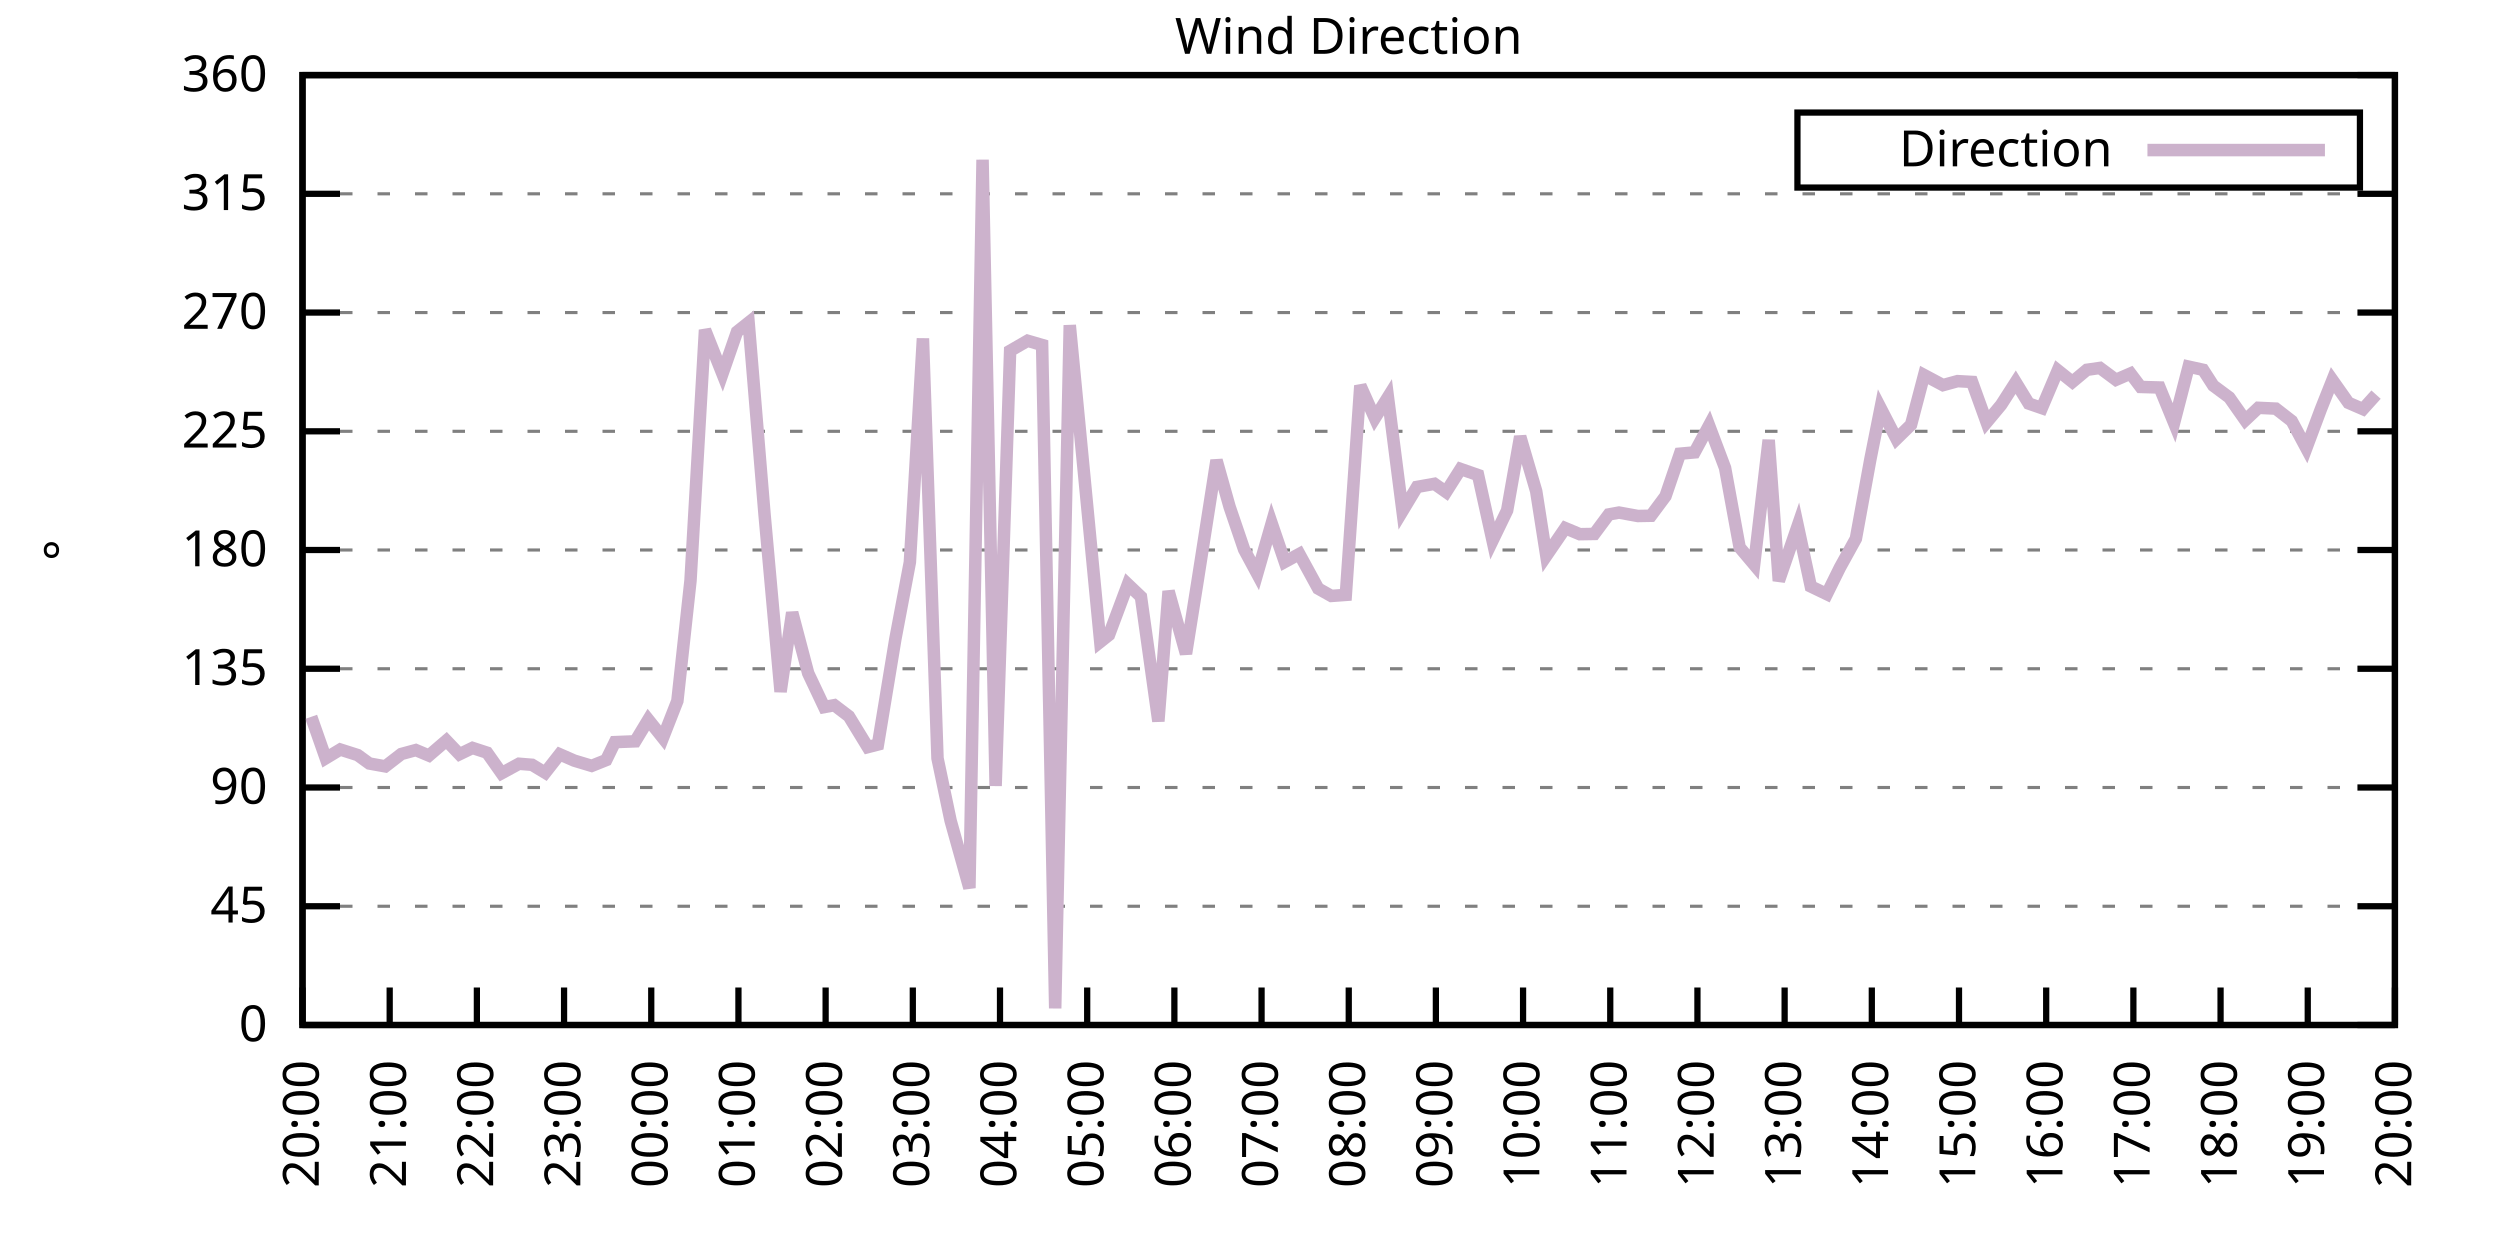
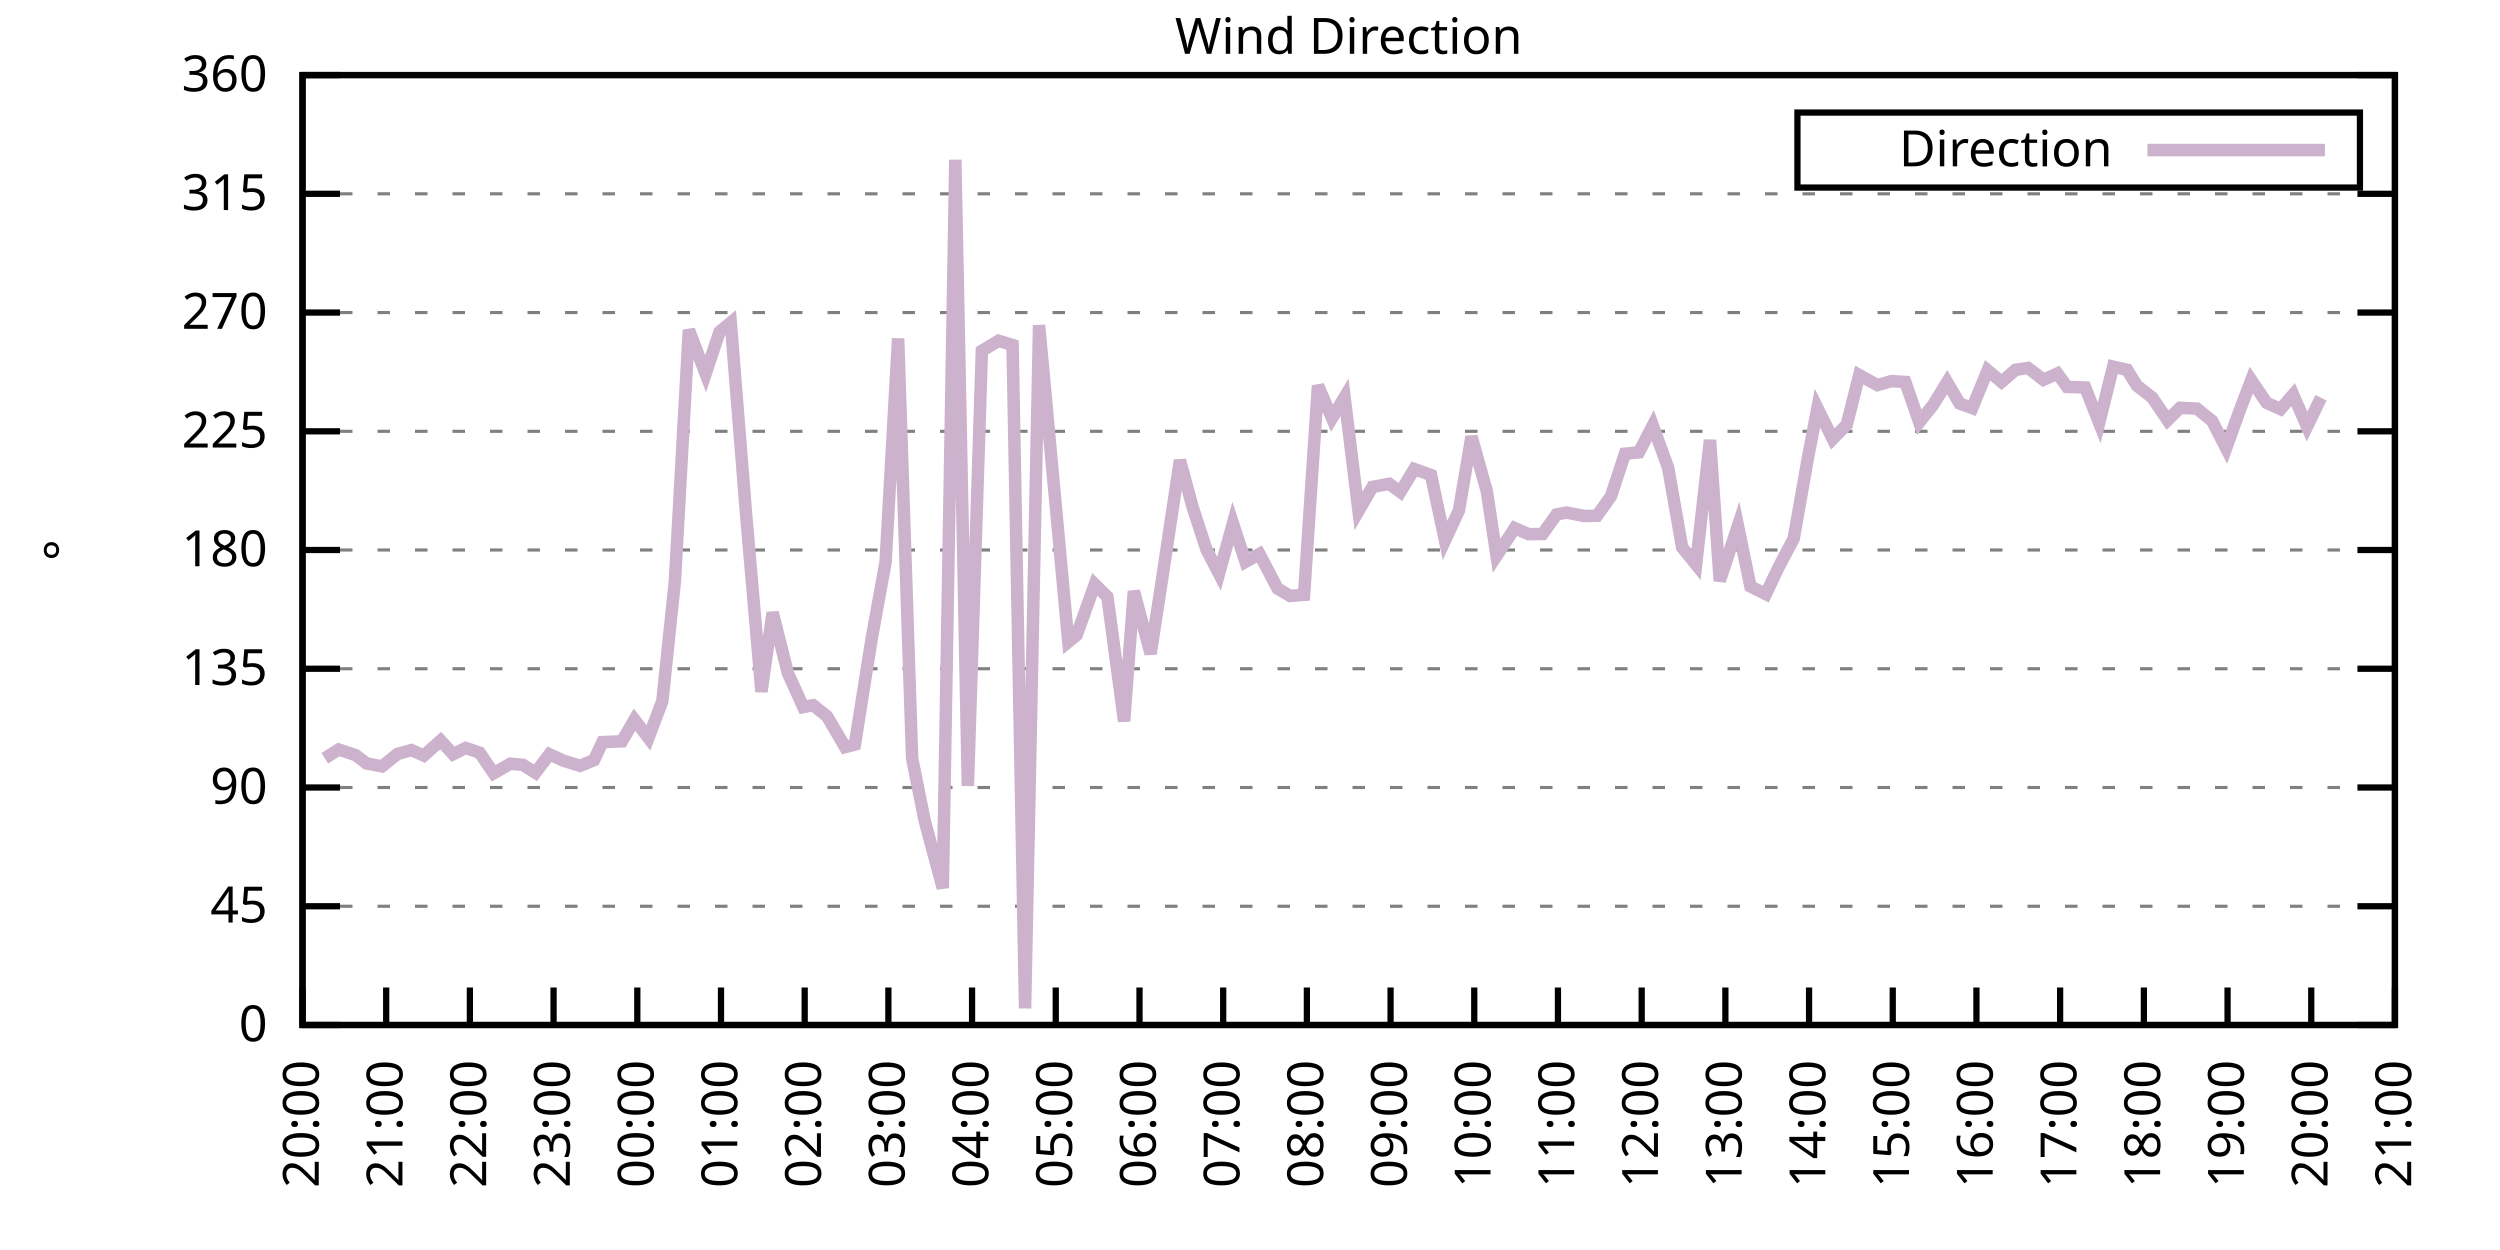
<svg xmlns="http://www.w3.org/2000/svg" xmlns:xlink="http://www.w3.org/1999/xlink" width="400" height="200" viewBox="0 0 400 200">
  <g id="gnuplot_canvas">
    <rect x="0" y="0" width="400" height="200" fill="none" />
    <defs>
      <circle id="gpDot" r="0.5" stroke-width="0.5" stroke="currentColor" />
      <path id="gpPt0" stroke-width="0.333" stroke="currentColor" d="M-1,0 h2 M0,-1 v2" />
      <path id="gpPt1" stroke-width="0.333" stroke="currentColor" d="M-1,-1 L1,1 M1,-1 L-1,1" />
      <path id="gpPt2" stroke-width="0.333" stroke="currentColor" d="M-1,0 L1,0 M0,-1 L0,1 M-1,-1 L1,1 M-1,1 L1,-1" />
      <rect id="gpPt3" stroke-width="0.333" stroke="currentColor" x="-1" y="-1" width="2" height="2" />
      <rect id="gpPt4" stroke-width="0.333" stroke="currentColor" fill="currentColor" x="-1" y="-1" width="2" height="2" />
      <circle id="gpPt5" stroke-width="0.333" stroke="currentColor" cx="0" cy="0" r="1" />
      <use xlink:href="#gpPt5" id="gpPt6" fill="currentColor" stroke="none" />
      <path id="gpPt7" stroke-width="0.333" stroke="currentColor" d="M0,-1.33 L-1.33,0.67 L1.33,0.67 z" />
      <use xlink:href="#gpPt7" id="gpPt8" fill="currentColor" stroke="none" />
      <use xlink:href="#gpPt7" id="gpPt9" stroke="currentColor" transform="rotate(180)" />
      <use xlink:href="#gpPt9" id="gpPt10" fill="currentColor" stroke="none" />
      <use xlink:href="#gpPt3" id="gpPt11" stroke="currentColor" transform="rotate(45)" />
      <use xlink:href="#gpPt11" id="gpPt12" fill="currentColor" stroke="none" />
      <path id="gpPt13" stroke-width="0.333" stroke="currentColor" d="M0,1.330 L1.265,0.411 L0.782,-1.067 L-0.782,-1.076 L-1.265,0.411 z" />
      <use xlink:href="#gpPt13" id="gpPt14" fill="currentColor" stroke="none" />
      <filter id="textbox" filterUnits="objectBoundingBox" x="0" y="0" height="1" width="1">
        <feFlood flood-color="white" flood-opacity="1" result="bgnd" />
        <feComposite in="SourceGraphic" in2="bgnd" operator="atop" />
      </filter>
      <filter id="greybox" filterUnits="objectBoundingBox" x="0" y="0" height="1" width="1">
        <feFlood flood-color="lightgrey" flood-opacity="1" result="grey" />
        <feComposite in="SourceGraphic" in2="grey" operator="atop" />
      </filter>
    </defs>
    <g fill="none" color="white" stroke="currentColor" stroke-width="1.00" stroke-linecap="butt" stroke-linejoin="miter">
</g>
    <g fill="none" color="black" stroke="currentColor" stroke-width="1.00" stroke-linecap="butt" stroke-linejoin="miter">
      <g stroke="none" shape-rendering="crispEdges">
        <polygon fill="rgb(255, 255, 255)" points="48.40,164.00 383.18,164.00 383.18,12.02 48.40,12.02 " />
      </g>
    </g>
    <g fill="none" color="black" stroke="currentColor" stroke-width="1.00" stroke-linecap="butt" stroke-linejoin="miter">
</g>
    <g fill="none" color="black" stroke="black" stroke-width="0.50" stroke-linecap="butt" stroke-linejoin="miter">
</g>
    <g fill="none" color="gray" stroke="currentColor" stroke-width="0.50" stroke-linecap="butt" stroke-linejoin="miter">
      <path stroke="gray" stroke-dasharray="2,4" class="gridline" d="M48.40,164.00 L383.19,164.00  " />
    </g>
    <g fill="none" color="gray" stroke="gray" stroke-width="1.00" stroke-linecap="butt" stroke-linejoin="miter">
</g>
    <g fill="none" color="black" stroke="currentColor" stroke-width="1.00" stroke-linecap="butt" stroke-linejoin="miter">
      <path stroke="black" d="M48.40,164.00 L54.40,164.00 M383.19,164.00 L377.19,164.00  " />
      <g transform="translate(42.80,166.60)" stroke="none" fill="black" font-family="Sans" font-size="8.00" text-anchor="end">
        <text>
          <tspan font-family="Sans"> 0</tspan>
        </text>
      </g>
    </g>
    <g fill="none" color="black" stroke="currentColor" stroke-width="1.00" stroke-linecap="butt" stroke-linejoin="miter">
</g>
    <g fill="none" color="black" stroke="black" stroke-width="0.50" stroke-linecap="butt" stroke-linejoin="miter">
</g>
    <g fill="none" color="gray" stroke="currentColor" stroke-width="0.50" stroke-linecap="butt" stroke-linejoin="miter">
      <path stroke="gray" stroke-dasharray="2,4" class="gridline" d="M48.40,145.00 L383.19,145.00  " />
    </g>
    <g fill="none" color="gray" stroke="gray" stroke-width="1.00" stroke-linecap="butt" stroke-linejoin="miter">
</g>
    <g fill="none" color="black" stroke="currentColor" stroke-width="1.00" stroke-linecap="butt" stroke-linejoin="miter">
      <path stroke="black" d="M48.40,145.00 L54.40,145.00 M383.19,145.00 L377.19,145.00  " />
      <g transform="translate(42.80,147.60)" stroke="none" fill="black" font-family="Sans" font-size="8.00" text-anchor="end">
        <text>
          <tspan font-family="Sans"> 45</tspan>
        </text>
      </g>
    </g>
    <g fill="none" color="black" stroke="currentColor" stroke-width="1.00" stroke-linecap="butt" stroke-linejoin="miter">
</g>
    <g fill="none" color="black" stroke="black" stroke-width="0.50" stroke-linecap="butt" stroke-linejoin="miter">
</g>
    <g fill="none" color="gray" stroke="currentColor" stroke-width="0.50" stroke-linecap="butt" stroke-linejoin="miter">
      <path stroke="gray" stroke-dasharray="2,4" class="gridline" d="M48.40,126.00 L383.19,126.00  " />
    </g>
    <g fill="none" color="gray" stroke="gray" stroke-width="1.00" stroke-linecap="butt" stroke-linejoin="miter">
</g>
    <g fill="none" color="black" stroke="currentColor" stroke-width="1.00" stroke-linecap="butt" stroke-linejoin="miter">
      <path stroke="black" d="M48.40,126.00 L54.40,126.00 M383.19,126.00 L377.19,126.00  " />
      <g transform="translate(42.80,128.60)" stroke="none" fill="black" font-family="Sans" font-size="8.00" text-anchor="end">
        <text>
          <tspan font-family="Sans"> 90</tspan>
        </text>
      </g>
    </g>
    <g fill="none" color="black" stroke="currentColor" stroke-width="1.00" stroke-linecap="butt" stroke-linejoin="miter">
</g>
    <g fill="none" color="black" stroke="black" stroke-width="0.50" stroke-linecap="butt" stroke-linejoin="miter">
</g>
    <g fill="none" color="gray" stroke="currentColor" stroke-width="0.50" stroke-linecap="butt" stroke-linejoin="miter">
      <path stroke="gray" stroke-dasharray="2,4" class="gridline" d="M48.40,107.00 L383.19,107.00  " />
    </g>
    <g fill="none" color="gray" stroke="gray" stroke-width="1.00" stroke-linecap="butt" stroke-linejoin="miter">
</g>
    <g fill="none" color="black" stroke="currentColor" stroke-width="1.00" stroke-linecap="butt" stroke-linejoin="miter">
      <path stroke="black" d="M48.40,107.00 L54.40,107.00 M383.19,107.00 L377.19,107.00  " />
      <g transform="translate(42.80,109.60)" stroke="none" fill="black" font-family="Sans" font-size="8.00" text-anchor="end">
        <text>
          <tspan font-family="Sans"> 135</tspan>
        </text>
      </g>
    </g>
    <g fill="none" color="black" stroke="currentColor" stroke-width="1.00" stroke-linecap="butt" stroke-linejoin="miter">
</g>
    <g fill="none" color="black" stroke="black" stroke-width="0.50" stroke-linecap="butt" stroke-linejoin="miter">
</g>
    <g fill="none" color="gray" stroke="currentColor" stroke-width="0.50" stroke-linecap="butt" stroke-linejoin="miter">
      <path stroke="gray" stroke-dasharray="2,4" class="gridline" d="M48.40,88.00 L383.19,88.00  " />
    </g>
    <g fill="none" color="gray" stroke="gray" stroke-width="1.00" stroke-linecap="butt" stroke-linejoin="miter">
</g>
    <g fill="none" color="black" stroke="currentColor" stroke-width="1.00" stroke-linecap="butt" stroke-linejoin="miter">
      <path stroke="black" d="M48.40,88.00 L54.40,88.00 M383.19,88.00 L377.19,88.00  " />
      <g transform="translate(42.80,90.60)" stroke="none" fill="black" font-family="Sans" font-size="8.00" text-anchor="end">
        <text>
          <tspan font-family="Sans"> 180</tspan>
        </text>
      </g>
    </g>
    <g fill="none" color="black" stroke="currentColor" stroke-width="1.00" stroke-linecap="butt" stroke-linejoin="miter">
</g>
    <g fill="none" color="black" stroke="black" stroke-width="0.50" stroke-linecap="butt" stroke-linejoin="miter">
</g>
    <g fill="none" color="gray" stroke="currentColor" stroke-width="0.50" stroke-linecap="butt" stroke-linejoin="miter">
      <path stroke="gray" stroke-dasharray="2,4" class="gridline" d="M48.40,69.01 L383.19,69.01  " />
    </g>
    <g fill="none" color="gray" stroke="gray" stroke-width="1.00" stroke-linecap="butt" stroke-linejoin="miter">
</g>
    <g fill="none" color="black" stroke="currentColor" stroke-width="1.00" stroke-linecap="butt" stroke-linejoin="miter">
      <path stroke="black" d="M48.40,69.01 L54.40,69.01 M383.19,69.01 L377.19,69.01  " />
      <g transform="translate(42.80,71.61)" stroke="none" fill="black" font-family="Sans" font-size="8.00" text-anchor="end">
        <text>
          <tspan font-family="Sans"> 225</tspan>
        </text>
      </g>
    </g>
    <g fill="none" color="black" stroke="currentColor" stroke-width="1.00" stroke-linecap="butt" stroke-linejoin="miter">
</g>
    <g fill="none" color="black" stroke="black" stroke-width="0.50" stroke-linecap="butt" stroke-linejoin="miter">
</g>
    <g fill="none" color="gray" stroke="currentColor" stroke-width="0.50" stroke-linecap="butt" stroke-linejoin="miter">
      <path stroke="gray" stroke-dasharray="2,4" class="gridline" d="M48.40,50.01 L383.19,50.01  " />
    </g>
    <g fill="none" color="gray" stroke="gray" stroke-width="1.00" stroke-linecap="butt" stroke-linejoin="miter">
</g>
    <g fill="none" color="black" stroke="currentColor" stroke-width="1.00" stroke-linecap="butt" stroke-linejoin="miter">
      <path stroke="black" d="M48.40,50.01 L54.40,50.01 M383.19,50.01 L377.19,50.01  " />
      <g transform="translate(42.80,52.61)" stroke="none" fill="black" font-family="Sans" font-size="8.00" text-anchor="end">
        <text>
          <tspan font-family="Sans"> 270</tspan>
        </text>
      </g>
    </g>
    <g fill="none" color="black" stroke="currentColor" stroke-width="1.00" stroke-linecap="butt" stroke-linejoin="miter">
</g>
    <g fill="none" color="black" stroke="black" stroke-width="0.50" stroke-linecap="butt" stroke-linejoin="miter">
</g>
    <g fill="none" color="gray" stroke="currentColor" stroke-width="0.50" stroke-linecap="butt" stroke-linejoin="miter">
      <path stroke="gray" stroke-dasharray="2,4" class="gridline" d="M48.40,31.01 L383.19,31.01  " />
    </g>
    <g fill="none" color="gray" stroke="gray" stroke-width="1.00" stroke-linecap="butt" stroke-linejoin="miter">
</g>
    <g fill="none" color="black" stroke="currentColor" stroke-width="1.00" stroke-linecap="butt" stroke-linejoin="miter">
      <path stroke="black" d="M48.40,31.01 L54.40,31.01 M383.19,31.01 L377.19,31.01  " />
      <g transform="translate(42.80,33.61)" stroke="none" fill="black" font-family="Sans" font-size="8.00" text-anchor="end">
        <text>
          <tspan font-family="Sans"> 315</tspan>
        </text>
      </g>
    </g>
    <g fill="none" color="black" stroke="currentColor" stroke-width="1.00" stroke-linecap="butt" stroke-linejoin="miter">
</g>
    <g fill="none" color="black" stroke="black" stroke-width="0.50" stroke-linecap="butt" stroke-linejoin="miter">
</g>
    <g fill="none" color="gray" stroke="currentColor" stroke-width="0.50" stroke-linecap="butt" stroke-linejoin="miter">
      <path stroke="gray" stroke-dasharray="2,4" class="gridline" d="M48.40,12.01 L383.19,12.01  " />
    </g>
    <g fill="none" color="gray" stroke="gray" stroke-width="1.00" stroke-linecap="butt" stroke-linejoin="miter">
</g>
    <g fill="none" color="black" stroke="currentColor" stroke-width="1.00" stroke-linecap="butt" stroke-linejoin="miter">
      <path stroke="black" d="M48.40,12.01 L54.40,12.01 M383.19,12.01 L377.19,12.01  " />
      <g transform="translate(42.80,14.61)" stroke="none" fill="black" font-family="Sans" font-size="8.00" text-anchor="end">
        <text>
          <tspan font-family="Sans"> 360</tspan>
        </text>
      </g>
    </g>
    <g fill="none" color="black" stroke="currentColor" stroke-width="1.00" stroke-linecap="butt" stroke-linejoin="miter">
      <path stroke="black" d="M48.40,164.00 L48.40,158.00  " />
      <g transform="translate(51.00,169.60) rotate(270.00)" stroke="none" fill="black" font-family="Sans" font-size="8.00" text-anchor="end">
        <text>
          <tspan font-family="Sans">20:00</tspan>
        </text>
      </g>
    </g>
    <g fill="none" color="black" stroke="currentColor" stroke-width="1.00" stroke-linecap="butt" stroke-linejoin="miter">
-       <path stroke="black" d="M62.35,164.00 L62.35,158.00  " />
-       <g transform="translate(64.95,169.60) rotate(270.00)" stroke="none" fill="black" font-family="Sans" font-size="8.00" text-anchor="end">
+       <path stroke="black" d="M61.79,164.00 L61.79,158.00  " />
+       <g transform="translate(64.39,169.60) rotate(270.00)" stroke="none" fill="black" font-family="Sans" font-size="8.00" text-anchor="end">
        <text>
          <tspan font-family="Sans">21:00</tspan>
        </text>
      </g>
    </g>
    <g fill="none" color="black" stroke="currentColor" stroke-width="1.00" stroke-linecap="butt" stroke-linejoin="miter">
-       <path stroke="black" d="M76.30,164.00 L76.30,158.00  " />
-       <g transform="translate(78.90,169.60) rotate(270.00)" stroke="none" fill="black" font-family="Sans" font-size="8.00" text-anchor="end">
+       <path stroke="black" d="M75.18,164.00 L75.18,158.00  " />
+       <g transform="translate(77.78,169.60) rotate(270.00)" stroke="none" fill="black" font-family="Sans" font-size="8.00" text-anchor="end">
        <text>
          <tspan font-family="Sans">22:00</tspan>
        </text>
      </g>
    </g>
    <g fill="none" color="black" stroke="currentColor" stroke-width="1.00" stroke-linecap="butt" stroke-linejoin="miter">
-       <path stroke="black" d="M90.25,164.00 L90.25,158.00  " />
-       <g transform="translate(92.85,169.60) rotate(270.00)" stroke="none" fill="black" font-family="Sans" font-size="8.00" text-anchor="end">
+       <path stroke="black" d="M88.57,164.00 L88.57,158.00  " />
+       <g transform="translate(91.17,169.60) rotate(270.00)" stroke="none" fill="black" font-family="Sans" font-size="8.00" text-anchor="end">
        <text>
          <tspan font-family="Sans">23:00</tspan>
        </text>
      </g>
    </g>
    <g fill="none" color="black" stroke="currentColor" stroke-width="1.00" stroke-linecap="butt" stroke-linejoin="miter">
-       <path stroke="black" d="M104.20,164.00 L104.20,158.00  " />
-       <g transform="translate(106.80,169.60) rotate(270.00)" stroke="none" fill="black" font-family="Sans" font-size="8.00" text-anchor="end">
+       <path stroke="black" d="M101.97,164.00 L101.97,158.00  " />
+       <g transform="translate(104.57,169.60) rotate(270.00)" stroke="none" fill="black" font-family="Sans" font-size="8.00" text-anchor="end">
        <text>
          <tspan font-family="Sans">00:00</tspan>
        </text>
      </g>
    </g>
    <g fill="none" color="black" stroke="currentColor" stroke-width="1.00" stroke-linecap="butt" stroke-linejoin="miter">
-       <path stroke="black" d="M118.15,164.00 L118.15,158.00  " />
-       <g transform="translate(120.75,169.60) rotate(270.00)" stroke="none" fill="black" font-family="Sans" font-size="8.00" text-anchor="end">
+       <path stroke="black" d="M115.36,164.00 L115.36,158.00  " />
+       <g transform="translate(117.96,169.60) rotate(270.00)" stroke="none" fill="black" font-family="Sans" font-size="8.00" text-anchor="end">
        <text>
          <tspan font-family="Sans">01:00</tspan>
        </text>
      </g>
    </g>
    <g fill="none" color="black" stroke="currentColor" stroke-width="1.00" stroke-linecap="butt" stroke-linejoin="miter">
-       <path stroke="black" d="M132.10,164.00 L132.10,158.00  " />
-       <g transform="translate(134.70,169.60) rotate(270.00)" stroke="none" fill="black" font-family="Sans" font-size="8.00" text-anchor="end">
+       <path stroke="black" d="M128.75,164.00 L128.75,158.00  " />
+       <g transform="translate(131.35,169.60) rotate(270.00)" stroke="none" fill="black" font-family="Sans" font-size="8.00" text-anchor="end">
        <text>
          <tspan font-family="Sans">02:00</tspan>
        </text>
      </g>
    </g>
    <g fill="none" color="black" stroke="currentColor" stroke-width="1.00" stroke-linecap="butt" stroke-linejoin="miter">
-       <path stroke="black" d="M146.05,164.00 L146.05,158.00  " />
-       <g transform="translate(148.65,169.60) rotate(270.00)" stroke="none" fill="black" font-family="Sans" font-size="8.00" text-anchor="end">
+       <path stroke="black" d="M142.14,164.00 L142.14,158.00  " />
+       <g transform="translate(144.74,169.60) rotate(270.00)" stroke="none" fill="black" font-family="Sans" font-size="8.00" text-anchor="end">
        <text>
          <tspan font-family="Sans">03:00</tspan>
        </text>
      </g>
    </g>
    <g fill="none" color="black" stroke="currentColor" stroke-width="1.00" stroke-linecap="butt" stroke-linejoin="miter">
-       <path stroke="black" d="M160.00,164.00 L160.00,158.00  " />
-       <g transform="translate(162.60,169.60) rotate(270.00)" stroke="none" fill="black" font-family="Sans" font-size="8.00" text-anchor="end">
+       <path stroke="black" d="M155.53,164.00 L155.53,158.00  " />
+       <g transform="translate(158.13,169.60) rotate(270.00)" stroke="none" fill="black" font-family="Sans" font-size="8.00" text-anchor="end">
        <text>
          <tspan font-family="Sans">04:00</tspan>
        </text>
      </g>
    </g>
    <g fill="none" color="black" stroke="currentColor" stroke-width="1.00" stroke-linecap="butt" stroke-linejoin="miter">
-       <path stroke="black" d="M173.95,164.00 L173.95,158.00  " />
-       <g transform="translate(176.55,169.60) rotate(270.00)" stroke="none" fill="black" font-family="Sans" font-size="8.00" text-anchor="end">
+       <path stroke="black" d="M168.92,164.00 L168.92,158.00  " />
+       <g transform="translate(171.52,169.60) rotate(270.00)" stroke="none" fill="black" font-family="Sans" font-size="8.00" text-anchor="end">
        <text>
          <tspan font-family="Sans">05:00</tspan>
        </text>
      </g>
    </g>
    <g fill="none" color="black" stroke="currentColor" stroke-width="1.00" stroke-linecap="butt" stroke-linejoin="miter">
-       <path stroke="black" d="M187.90,164.00 L187.90,158.00  " />
-       <g transform="translate(190.50,169.60) rotate(270.00)" stroke="none" fill="black" font-family="Sans" font-size="8.00" text-anchor="end">
+       <path stroke="black" d="M182.32,164.00 L182.32,158.00  " />
+       <g transform="translate(184.92,169.60) rotate(270.00)" stroke="none" fill="black" font-family="Sans" font-size="8.00" text-anchor="end">
        <text>
          <tspan font-family="Sans">06:00</tspan>
        </text>
      </g>
    </g>
    <g fill="none" color="black" stroke="currentColor" stroke-width="1.00" stroke-linecap="butt" stroke-linejoin="miter">
-       <path stroke="black" d="M201.85,164.00 L201.85,158.00  " />
-       <g transform="translate(204.45,169.60) rotate(270.00)" stroke="none" fill="black" font-family="Sans" font-size="8.00" text-anchor="end">
+       <path stroke="black" d="M195.71,164.00 L195.71,158.00  " />
+       <g transform="translate(198.31,169.60) rotate(270.00)" stroke="none" fill="black" font-family="Sans" font-size="8.00" text-anchor="end">
        <text>
          <tspan font-family="Sans">07:00</tspan>
        </text>
      </g>
    </g>
    <g fill="none" color="black" stroke="currentColor" stroke-width="1.00" stroke-linecap="butt" stroke-linejoin="miter">
-       <path stroke="black" d="M215.80,164.00 L215.80,158.00  " />
-       <g transform="translate(218.40,169.60) rotate(270.00)" stroke="none" fill="black" font-family="Sans" font-size="8.00" text-anchor="end">
+       <path stroke="black" d="M209.10,164.00 L209.10,158.00  " />
+       <g transform="translate(211.70,169.60) rotate(270.00)" stroke="none" fill="black" font-family="Sans" font-size="8.00" text-anchor="end">
        <text>
          <tspan font-family="Sans">08:00</tspan>
        </text>
      </g>
    </g>
    <g fill="none" color="black" stroke="currentColor" stroke-width="1.00" stroke-linecap="butt" stroke-linejoin="miter">
-       <path stroke="black" d="M229.74,164.00 L229.74,158.00  " />
-       <g transform="translate(232.34,169.60) rotate(270.00)" stroke="none" fill="black" font-family="Sans" font-size="8.00" text-anchor="end">
+       <path stroke="black" d="M222.49,164.00 L222.49,158.00  " />
+       <g transform="translate(225.09,169.60) rotate(270.00)" stroke="none" fill="black" font-family="Sans" font-size="8.00" text-anchor="end">
        <text>
          <tspan font-family="Sans">09:00</tspan>
        </text>
      </g>
    </g>
    <g fill="none" color="black" stroke="currentColor" stroke-width="1.00" stroke-linecap="butt" stroke-linejoin="miter">
-       <path stroke="black" d="M243.69,164.00 L243.69,158.00  " />
-       <g transform="translate(246.29,169.60) rotate(270.00)" stroke="none" fill="black" font-family="Sans" font-size="8.00" text-anchor="end">
+       <path stroke="black" d="M235.88,164.00 L235.88,158.00  " />
+       <g transform="translate(238.48,169.60) rotate(270.00)" stroke="none" fill="black" font-family="Sans" font-size="8.00" text-anchor="end">
        <text>
          <tspan font-family="Sans">10:00</tspan>
        </text>
      </g>
    </g>
    <g fill="none" color="black" stroke="currentColor" stroke-width="1.00" stroke-linecap="butt" stroke-linejoin="miter">
-       <path stroke="black" d="M257.64,164.00 L257.64,158.00  " />
-       <g transform="translate(260.24,169.60) rotate(270.00)" stroke="none" fill="black" font-family="Sans" font-size="8.00" text-anchor="end">
+       <path stroke="black" d="M249.27,164.00 L249.27,158.00  " />
+       <g transform="translate(251.87,169.60) rotate(270.00)" stroke="none" fill="black" font-family="Sans" font-size="8.00" text-anchor="end">
        <text>
          <tspan font-family="Sans">11:00</tspan>
        </text>
      </g>
    </g>
    <g fill="none" color="black" stroke="currentColor" stroke-width="1.00" stroke-linecap="butt" stroke-linejoin="miter">
-       <path stroke="black" d="M271.59,164.00 L271.59,158.00  " />
-       <g transform="translate(274.19,169.60) rotate(270.00)" stroke="none" fill="black" font-family="Sans" font-size="8.00" text-anchor="end">
+       <path stroke="black" d="M262.67,164.00 L262.67,158.00  " />
+       <g transform="translate(265.27,169.60) rotate(270.00)" stroke="none" fill="black" font-family="Sans" font-size="8.00" text-anchor="end">
        <text>
          <tspan font-family="Sans">12:00</tspan>
        </text>
      </g>
    </g>
    <g fill="none" color="black" stroke="currentColor" stroke-width="1.00" stroke-linecap="butt" stroke-linejoin="miter">
-       <path stroke="black" d="M285.54,164.00 L285.54,158.00  " />
-       <g transform="translate(288.14,169.60) rotate(270.00)" stroke="none" fill="black" font-family="Sans" font-size="8.00" text-anchor="end">
+       <path stroke="black" d="M276.06,164.00 L276.06,158.00  " />
+       <g transform="translate(278.66,169.60) rotate(270.00)" stroke="none" fill="black" font-family="Sans" font-size="8.00" text-anchor="end">
        <text>
          <tspan font-family="Sans">13:00</tspan>
        </text>
      </g>
    </g>
    <g fill="none" color="black" stroke="currentColor" stroke-width="1.00" stroke-linecap="butt" stroke-linejoin="miter">
-       <path stroke="black" d="M299.49,164.00 L299.49,158.00  " />
-       <g transform="translate(302.09,169.60) rotate(270.00)" stroke="none" fill="black" font-family="Sans" font-size="8.00" text-anchor="end">
+       <path stroke="black" d="M289.45,164.00 L289.45,158.00  " />
+       <g transform="translate(292.05,169.60) rotate(270.00)" stroke="none" fill="black" font-family="Sans" font-size="8.00" text-anchor="end">
        <text>
          <tspan font-family="Sans">14:00</tspan>
        </text>
      </g>
    </g>
    <g fill="none" color="black" stroke="currentColor" stroke-width="1.00" stroke-linecap="butt" stroke-linejoin="miter">
-       <path stroke="black" d="M313.44,164.00 L313.44,158.00  " />
-       <g transform="translate(316.04,169.60) rotate(270.00)" stroke="none" fill="black" font-family="Sans" font-size="8.00" text-anchor="end">
+       <path stroke="black" d="M302.84,164.00 L302.84,158.00  " />
+       <g transform="translate(305.44,169.60) rotate(270.00)" stroke="none" fill="black" font-family="Sans" font-size="8.00" text-anchor="end">
        <text>
          <tspan font-family="Sans">15:00</tspan>
        </text>
      </g>
    </g>
    <g fill="none" color="black" stroke="currentColor" stroke-width="1.00" stroke-linecap="butt" stroke-linejoin="miter">
-       <path stroke="black" d="M327.39,164.00 L327.39,158.00  " />
-       <g transform="translate(329.99,169.60) rotate(270.00)" stroke="none" fill="black" font-family="Sans" font-size="8.00" text-anchor="end">
+       <path stroke="black" d="M316.23,164.00 L316.23,158.00  " />
+       <g transform="translate(318.83,169.60) rotate(270.00)" stroke="none" fill="black" font-family="Sans" font-size="8.00" text-anchor="end">
        <text>
          <tspan font-family="Sans">16:00</tspan>
        </text>
      </g>
    </g>
    <g fill="none" color="black" stroke="currentColor" stroke-width="1.00" stroke-linecap="butt" stroke-linejoin="miter">
-       <path stroke="black" d="M341.34,164.00 L341.34,158.00  " />
-       <g transform="translate(343.94,169.60) rotate(270.00)" stroke="none" fill="black" font-family="Sans" font-size="8.00" text-anchor="end">
+       <path stroke="black" d="M329.62,164.00 L329.62,158.00  " />
+       <g transform="translate(332.22,169.60) rotate(270.00)" stroke="none" fill="black" font-family="Sans" font-size="8.00" text-anchor="end">
        <text>
          <tspan font-family="Sans">17:00</tspan>
        </text>
      </g>
    </g>
    <g fill="none" color="black" stroke="currentColor" stroke-width="1.00" stroke-linecap="butt" stroke-linejoin="miter">
-       <path stroke="black" d="M355.29,164.00 L355.29,158.00  " />
-       <g transform="translate(357.89,169.60) rotate(270.00)" stroke="none" fill="black" font-family="Sans" font-size="8.00" text-anchor="end">
+       <path stroke="black" d="M343.02,164.00 L343.02,158.00  " />
+       <g transform="translate(345.62,169.60) rotate(270.00)" stroke="none" fill="black" font-family="Sans" font-size="8.00" text-anchor="end">
        <text>
          <tspan font-family="Sans">18:00</tspan>
        </text>
      </g>
    </g>
    <g fill="none" color="black" stroke="currentColor" stroke-width="1.00" stroke-linecap="butt" stroke-linejoin="miter">
-       <path stroke="black" d="M369.24,164.00 L369.24,158.00  " />
-       <g transform="translate(371.84,169.60) rotate(270.00)" stroke="none" fill="black" font-family="Sans" font-size="8.00" text-anchor="end">
+       <path stroke="black" d="M356.41,164.00 L356.41,158.00  " />
+       <g transform="translate(359.01,169.60) rotate(270.00)" stroke="none" fill="black" font-family="Sans" font-size="8.00" text-anchor="end">
        <text>
          <tspan font-family="Sans">19:00</tspan>
+         </text>
+       </g>
+     </g>
+     <g fill="none" color="black" stroke="currentColor" stroke-width="1.00" stroke-linecap="butt" stroke-linejoin="miter">
+       <path stroke="black" d="M369.80,164.00 L369.80,158.00  " />
+       <g transform="translate(372.40,169.60) rotate(270.00)" stroke="none" fill="black" font-family="Sans" font-size="8.00" text-anchor="end">
+         <text>
+           <tspan font-family="Sans">20:00</tspan>
        </text>
      </g>
    </g>
    <g fill="none" color="black" stroke="currentColor" stroke-width="1.00" stroke-linecap="butt" stroke-linejoin="miter">
      <path stroke="black" d="M383.19,164.00 L383.19,158.00  " />
      <g transform="translate(385.79,169.60) rotate(270.00)" stroke="none" fill="black" font-family="Sans" font-size="8.00" text-anchor="end">
        <text>
-           <tspan font-family="Sans">20:00</tspan>
+           <tspan font-family="Sans">21:00</tspan>
        </text>
      </g>
    </g>
    <g fill="none" color="black" stroke="currentColor" stroke-width="1.00" stroke-linecap="butt" stroke-linejoin="miter">
</g>
    <g fill="none" color="black" stroke="currentColor" stroke-width="1.00" stroke-linecap="butt" stroke-linejoin="miter">
      <path stroke="black" d="M48.40,12.01 L48.40,164.00 L383.19,164.00 L383.19,12.01 L48.40,12.01 Z  " />
    </g>
    <g fill="none" color="black" stroke="currentColor" stroke-width="1.00" stroke-linecap="butt" stroke-linejoin="miter">
</g>
    <g fill="none" color="black" stroke="currentColor" stroke-width="1.00" stroke-linecap="butt" stroke-linejoin="miter">
      <path stroke="black" d="M287.59,30.01 L287.59,18.01 L377.59,18.01 L377.59,30.01 L287.59,30.01 Z  " />
    </g>
    <g id="Wind_direction_plot_1">
      <g fill="none" color="white" stroke="black" stroke-width="2.00" stroke-linecap="butt" stroke-linejoin="miter">
</g>
      <g fill="none" color="black" stroke="currentColor" stroke-width="2.00" stroke-linecap="butt" stroke-linejoin="miter">
        <g transform="translate(337.99,26.61)" stroke="none" fill="black" font-family="Sans" font-size="8.00" text-anchor="end">
          <text>
            <tspan font-family="Sans">Direction</tspan>
          </text>
        </g>
      </g>
      <g fill="none" color="black" stroke="currentColor" stroke-width="2.00" stroke-linecap="butt" stroke-linejoin="miter">
-         <path stroke="rgb(204, 178, 204)" d="M343.59,24.01 L371.99,24.01 M49.79,114.69 L52.12,121.32 L54.44,119.92 L57.23,120.81 L59.09,122.16 L61.65,122.62   L64.21,120.64 L66.53,120.01 L68.63,120.89 L71.42,118.49 L73.51,120.68 L75.60,119.67 L77.93,120.43 L80.25,123.72   L83.04,122.20 L85.13,122.37 L87.23,123.64 L89.55,120.68 L91.88,121.70 L94.67,122.54 L96.99,121.61 L98.39,118.74   L101.64,118.61 L103.73,115.15 L106.06,118.07 L108.38,112.15 L110.48,92.90 L112.80,52.79 L115.59,59.80 L117.92,53.09   L119.78,51.61 L122.33,82.35 L124.89,110.68 L126.75,98.01 L129.31,107.72 L131.87,113.13 L133.49,112.83 L135.82,114.60   L138.84,119.54 L140.47,119.12 L143.26,102.23 L145.58,89.95 L147.67,54.15 L150.00,121.32 L152.09,131.28 L155.11,142.09   L157.21,25.56 L159.30,125.75 L161.62,56.13 L164.41,54.52 L166.74,55.20 L168.83,161.34 L171.16,52.03 L176.04,102.70   L177.43,101.60 L180.46,93.49 L182.55,95.48 L185.34,115.41 L186.97,94.59 L189.76,104.60 L191.62,92.94 L194.64,73.65   L196.73,81.08 L199.06,87.92 L201.15,91.80 L203.47,83.74 L205.57,89.90 L207.89,88.64 L210.91,94.17 L213.01,95.35   L215.33,95.18 L217.65,61.70 L219.98,66.90 L222.07,63.56 L224.40,81.76 L226.72,77.91 L229.51,77.41 L231.37,78.72   L233.70,75.04 L236.49,76.01 L238.81,86.49 L241.14,81.67 L243.23,69.85 L245.79,78.59 L247.41,88.93 L250.44,84.50   L252.76,85.47 L255.09,85.43 L257.41,82.31 L259.04,82.01 L262.06,82.56 L264.15,82.52 L266.48,79.39 L268.80,72.59   L271.13,72.38 L273.45,68.08 L276.01,74.87 L278.34,87.58 L280.66,90.33 L282.99,70.40 L284.61,92.94 L287.64,84.12   L289.73,93.83 L292.29,95.06 L294.38,90.83 L296.94,86.19 L299.26,73.48 L300.89,65.29 L303.44,70.23 L305.77,67.95   L307.86,60.01 L310.88,61.62 L313.21,60.98 L315.53,61.11 L317.86,67.57 L320.18,64.78 L322.51,61.15 L324.60,64.57   L326.69,65.29 L329.25,59.25 L331.58,61.11 L333.90,59.17 L335.99,58.87 L338.55,60.77 L340.88,59.76 L342.50,61.91   L345.53,62.00 L347.85,67.66 L350.18,58.66 L352.50,59.17 L354.13,61.70 L356.69,63.60 L359.24,67.23 L361.34,65.25   L364.13,65.38 L366.68,67.36 L369.01,71.71 L371.33,65.50 L373.19,60.82 L375.75,64.45 L378.08,65.46 L380.17,63.14    " />
+         <path stroke="rgb(204, 178, 204)" d="M343.59,24.01 L371.99,24.01 M51.97,121.32 L54.20,119.92 L56.88,120.81 L58.67,122.16 L61.12,122.62 L63.58,120.64   L65.81,120.01 L67.82,120.89 L70.50,118.49 L72.50,120.68 L74.51,119.67 L76.75,120.43 L78.98,123.72 L81.66,122.20   L83.66,122.37 L85.67,123.64 L87.91,120.68 L90.14,121.70 L92.82,122.54 L95.05,121.61 L96.39,118.74 L99.51,118.61   L101.52,115.15 L103.75,118.07 L105.98,112.15 L107.99,92.90 L110.22,52.79 L112.90,59.80 L115.13,53.09 L116.92,51.61   L119.38,82.35 L121.83,110.68 L123.62,98.01 L126.07,107.72 L128.53,113.13 L130.09,112.83 L132.32,114.60 L135.22,119.54   L136.78,119.12 L139.46,102.23 L141.69,89.95 L143.70,54.15 L145.94,121.32 L147.94,131.28 L150.85,142.09 L152.85,25.56   L154.86,125.75 L157.10,56.13 L159.77,54.52 L162.01,55.20 L164.01,161.34 L166.25,52.03 L170.93,102.70 L172.27,101.60   L175.17,93.49 L177.18,95.48 L179.86,115.41 L181.42,94.59 L184.10,104.60 L185.89,92.94 L188.79,73.65 L190.80,81.08   L193.03,87.92 L195.04,91.80 L197.27,83.74 L199.28,89.90 L201.51,88.64 L204.41,94.17 L206.42,95.35 L208.65,95.18   L210.88,61.70 L213.12,66.90 L215.13,63.56 L217.36,81.76 L219.59,77.91 L222.27,77.41 L224.05,78.72 L226.29,75.04   L228.96,76.01 L231.20,86.49 L233.43,81.67 L235.44,69.85 L237.89,78.59 L239.45,88.93 L242.36,84.50 L244.59,85.47   L246.82,85.43 L249.05,82.31 L250.61,82.01 L253.51,82.56 L255.52,82.52 L257.76,79.39 L259.99,72.59 L262.22,72.38   L264.45,68.08 L266.91,74.87 L269.14,87.58 L271.37,90.33 L273.60,70.40 L275.16,92.94 L278.07,84.12 L280.07,93.83   L282.53,95.06 L284.54,90.83 L286.99,86.19 L289.23,73.48 L290.79,65.29 L293.24,70.23 L295.48,67.95 L297.48,60.01   L300.39,61.62 L302.62,60.98 L304.85,61.11 L307.08,67.57 L309.31,64.78 L311.54,61.15 L313.55,64.57 L315.56,65.29   L318.02,59.25 L320.25,61.11 L322.48,59.17 L324.49,58.87 L326.95,60.77 L329.18,59.76 L330.74,61.91 L333.64,62.00   L335.87,67.66 L338.10,58.66 L340.34,59.17 L341.90,61.70 L344.35,63.60 L346.81,67.23 L348.82,65.25 L351.50,65.38   L353.95,67.36 L356.18,71.71 L358.42,65.50 L360.20,60.82 L362.66,64.45 L364.89,65.46 L366.90,63.14 L369.13,68.25   L371.36,63.64  " />
      </g>
    </g>
    <g fill="none" color="black" stroke="currentColor" stroke-width="2.00" stroke-linecap="butt" stroke-linejoin="miter">
</g>
    <g fill="none" color="black" stroke="black" stroke-width="1.00" stroke-linecap="butt" stroke-linejoin="miter">
</g>
    <g fill="none" color="black" stroke="currentColor" stroke-width="1.00" stroke-linecap="butt" stroke-linejoin="miter">
      <path stroke="black" d="M48.40,12.01 L48.40,164.00 L383.19,164.00 L383.19,12.01 L48.40,12.01 Z  " />
      <g transform="translate(12.80,88.01) rotate(270.00)" stroke="none" fill="black" font-family="Sans" font-size="8.00" text-anchor="middle">
        <text>
          <tspan font-family="Sans">°</tspan>
        </text>
      </g>
    </g>
    <g fill="none" color="black" stroke="currentColor" stroke-width="1.00" stroke-linecap="butt" stroke-linejoin="miter">
</g>
    <g fill="none" color="black" stroke="currentColor" stroke-width="1.00" stroke-linecap="butt" stroke-linejoin="miter">
      <g transform="translate(215.79,8.61)" stroke="none" fill="black" font-family="Sans" font-size="8.00" text-anchor="middle">
        <text>
          <tspan font-family="Sans">Wind Direction</tspan>
        </text>
      </g>
    </g>
    <g fill="none" color="black" stroke="currentColor" stroke-width="1.00" stroke-linecap="butt" stroke-linejoin="miter">
</g>
  </g>
</svg>
